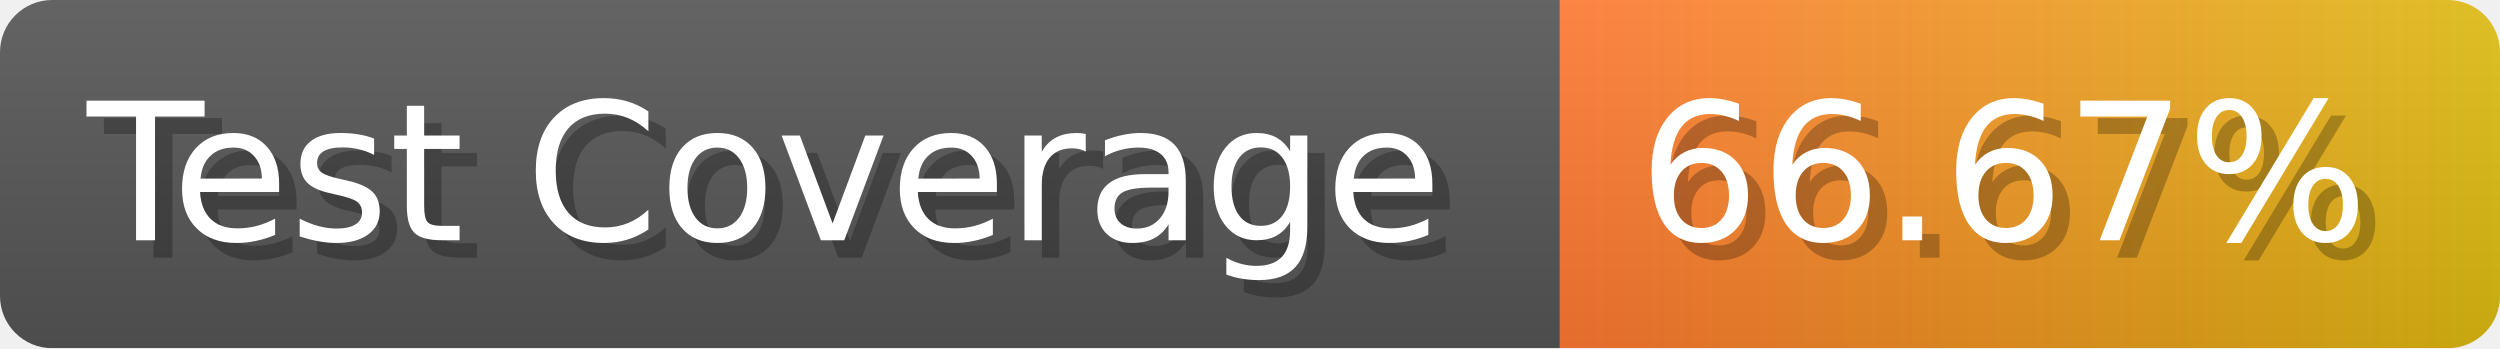
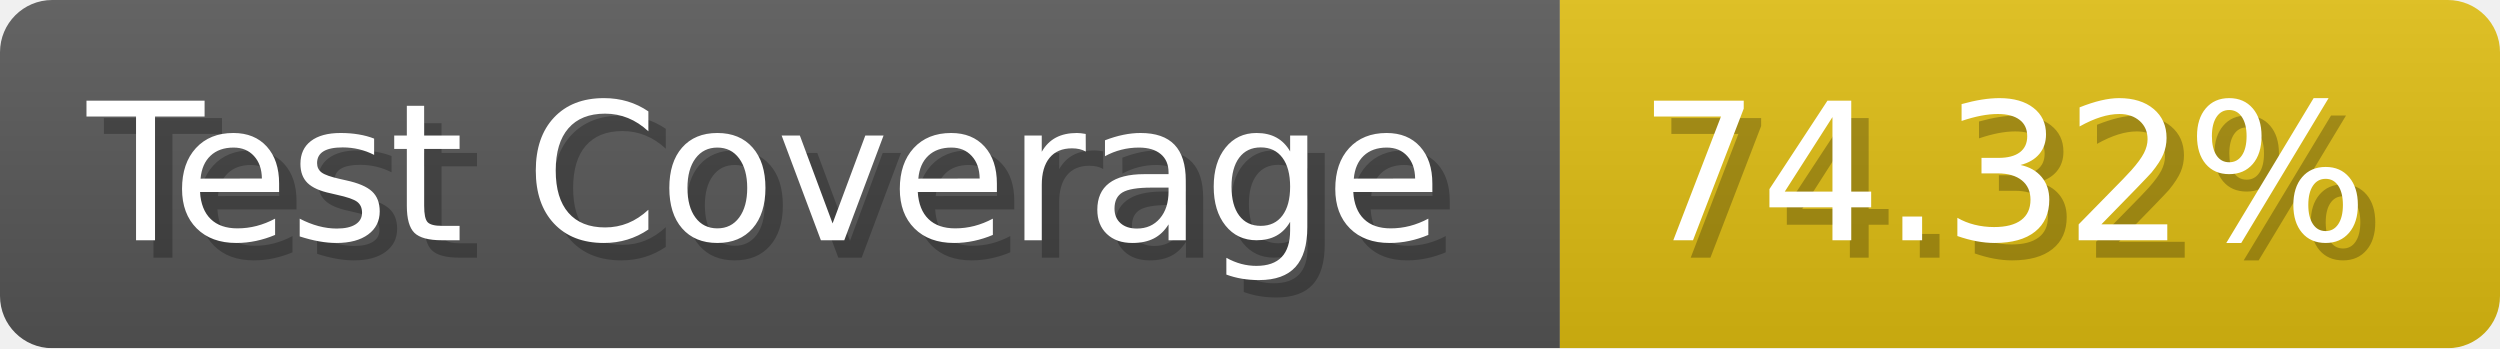
- <svg xmlns="http://www.w3.org/2000/svg" width="143.6" height="20" viewBox="0 0 1436 200" role="img" aria-label="Test Coverage: 66.67%">
+ <svg xmlns="http://www.w3.org/2000/svg" width="143.6" height="20" viewBox="0 0 1436 200" role="img" aria-label="Test Coverage: 74.32%">
  <linearGradient id="a" x2="0" y2="100%">
    <stop offset="0" stop-opacity=".1" stop-color="#EEE" />
    <stop offset="1" stop-opacity=".1" />
  </linearGradient>
  <mask id="m">
    <rect width="1436" height="200" rx="30" fill="#FFF" />
  </mask>
  <g mask="url(#m)">
    <rect width="896" height="200" fill="#555" />
-     <rect width="540" height="200" fill="url(#x)" x="896" />
+     <rect width="540" height="200" fill="#DB1" x="896" />
    <rect width="1436" height="200" fill="url(#a)" />
  </g>
  <g aria-hidden="true" fill="#fff" text-anchor="start" font-family="Verdana,DejaVu Sans,sans-serif" font-size="110">
    <text x="60" y="148" textLength="796" fill="#000" opacity="0.25">Test Coverage</text>
    <text x="50" y="138" textLength="796">Test Coverage</text>
-     <text x="951" y="148" textLength="440" fill="#000" opacity="0.25">66.67%</text>
-     <text x="941" y="138" textLength="440">66.67%</text>
+     <text x="951" y="148" textLength="440" fill="#000" opacity="0.25">74.32%</text>
+     <text x="941" y="138" textLength="440">74.32%</text>
  </g>
-   <linearGradient id="x" x1="0%" y1="0%" x2="100%" y2="0%">
-     <stop offset="0%" style="stop-color:#F73" />
-     <stop offset="100%" style="stop-color:#DB1" />
-   </linearGradient>
</svg>
